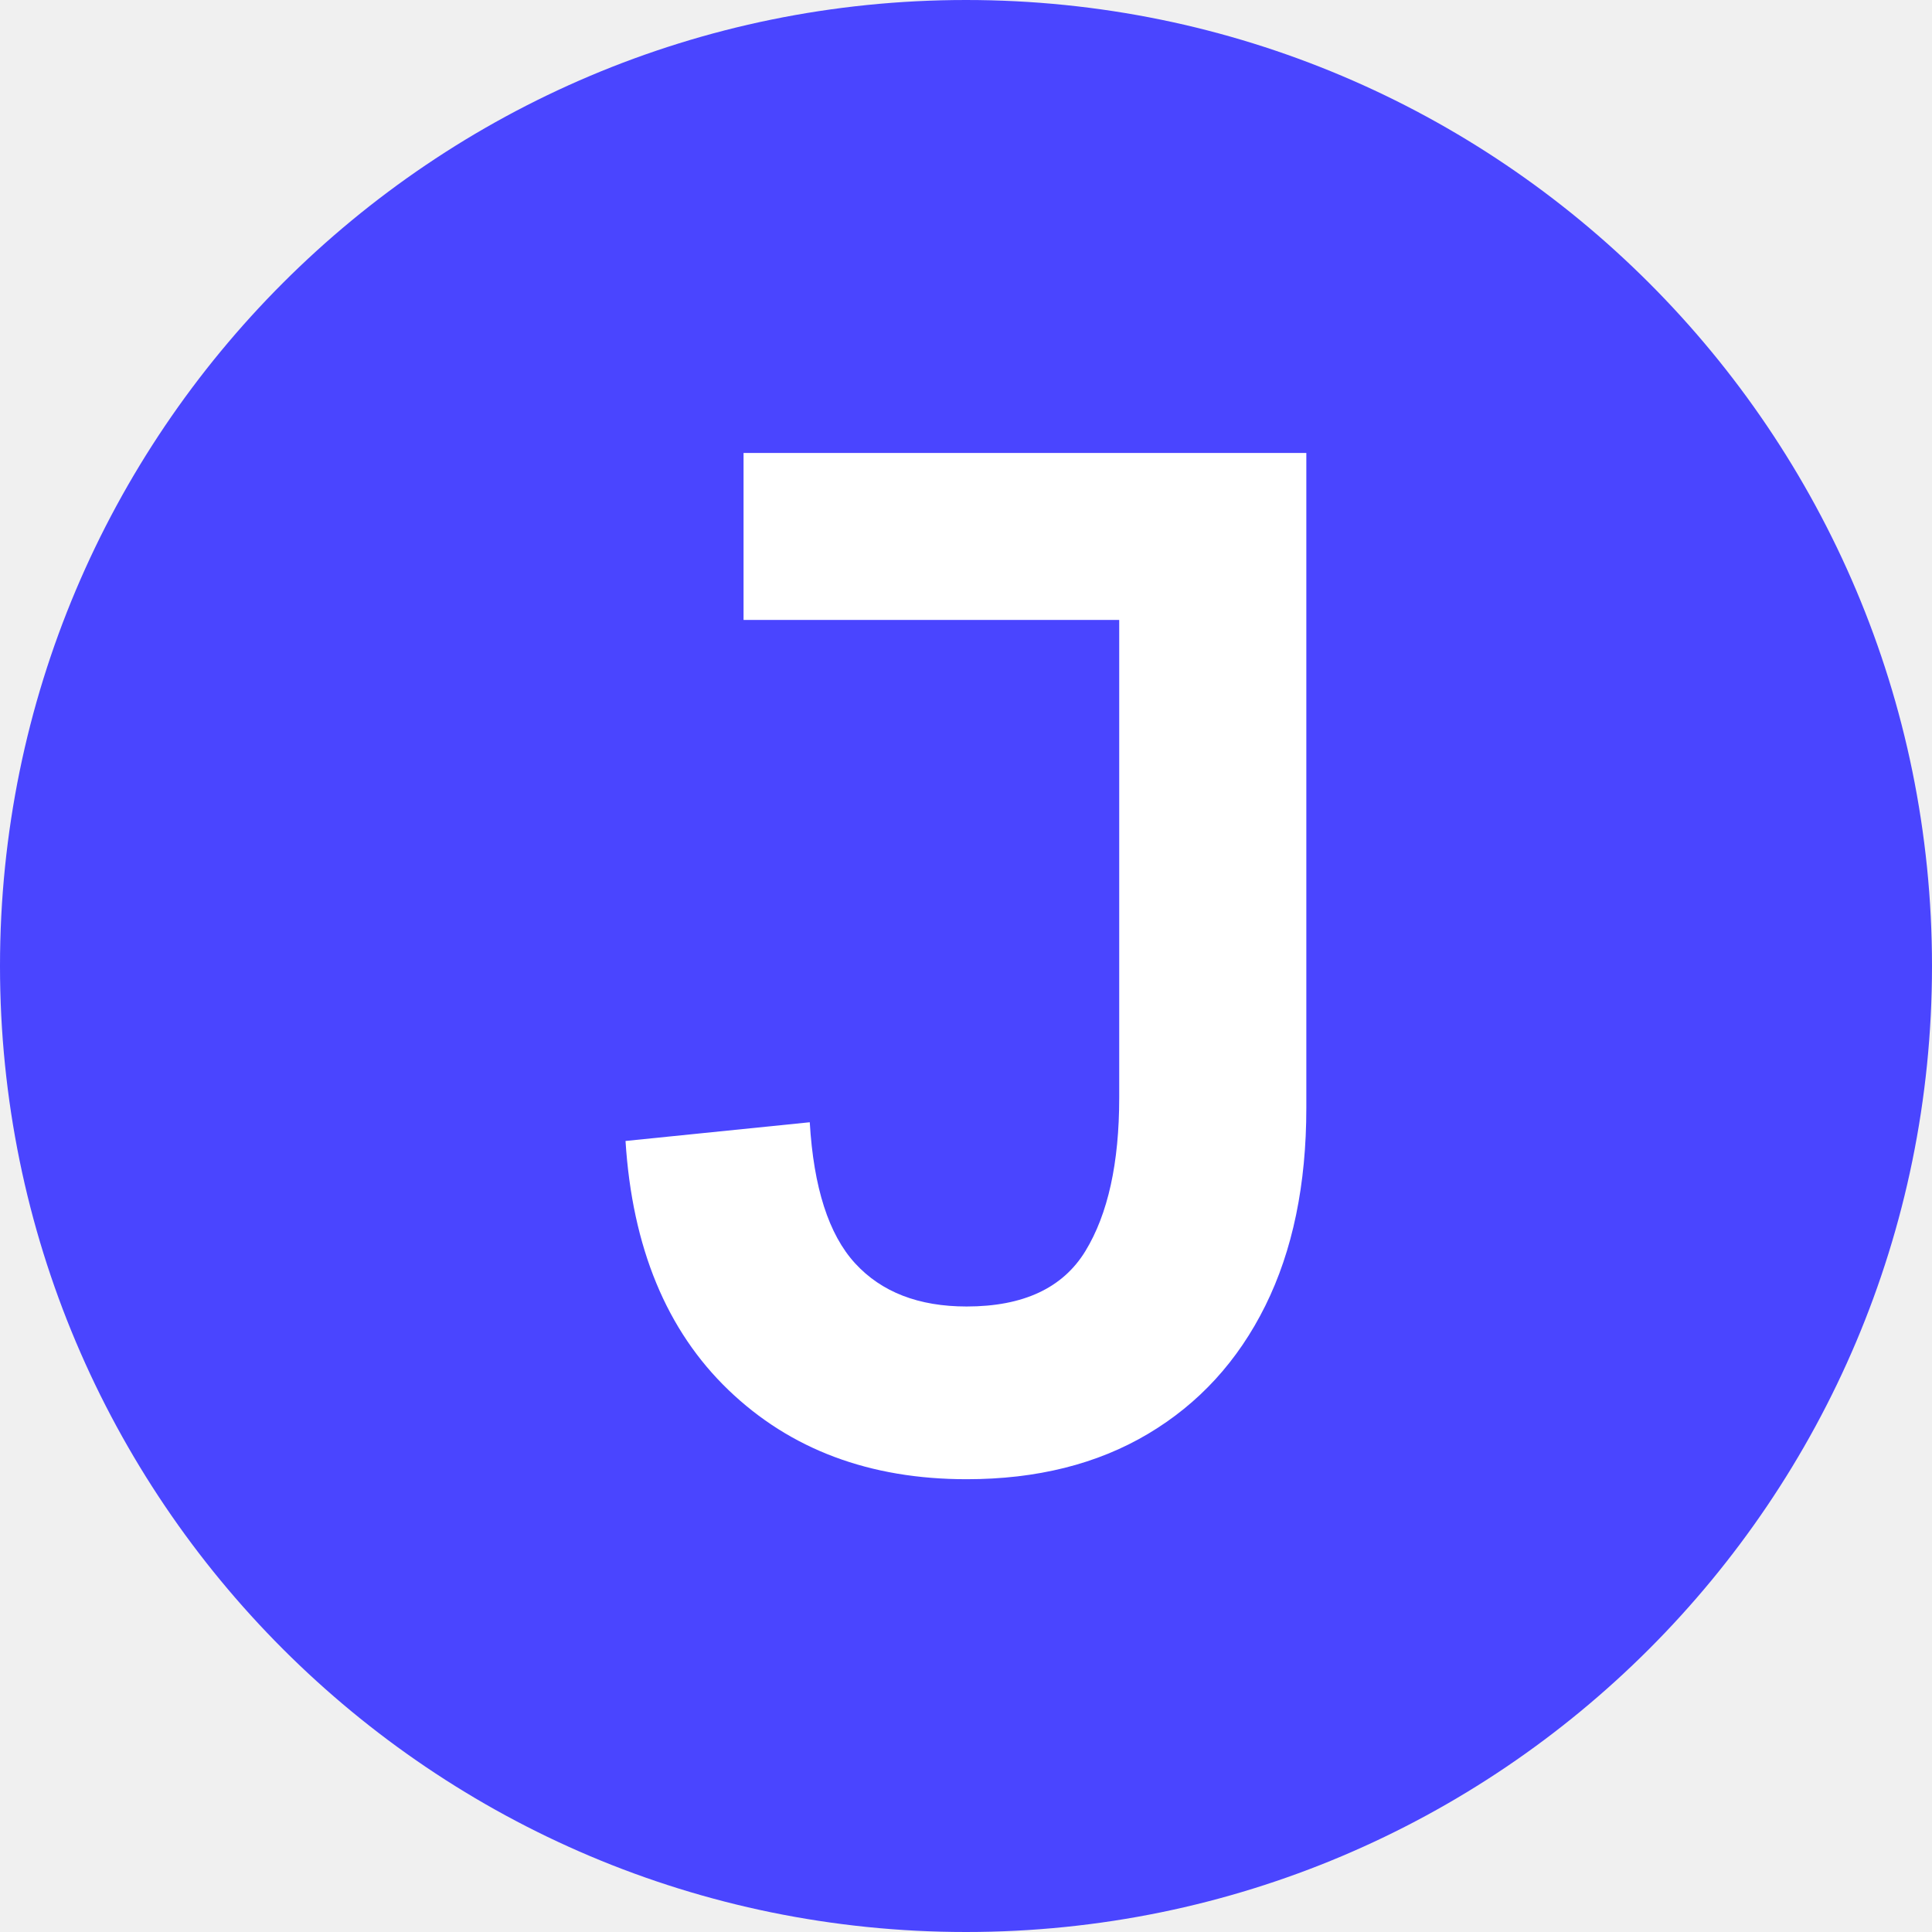
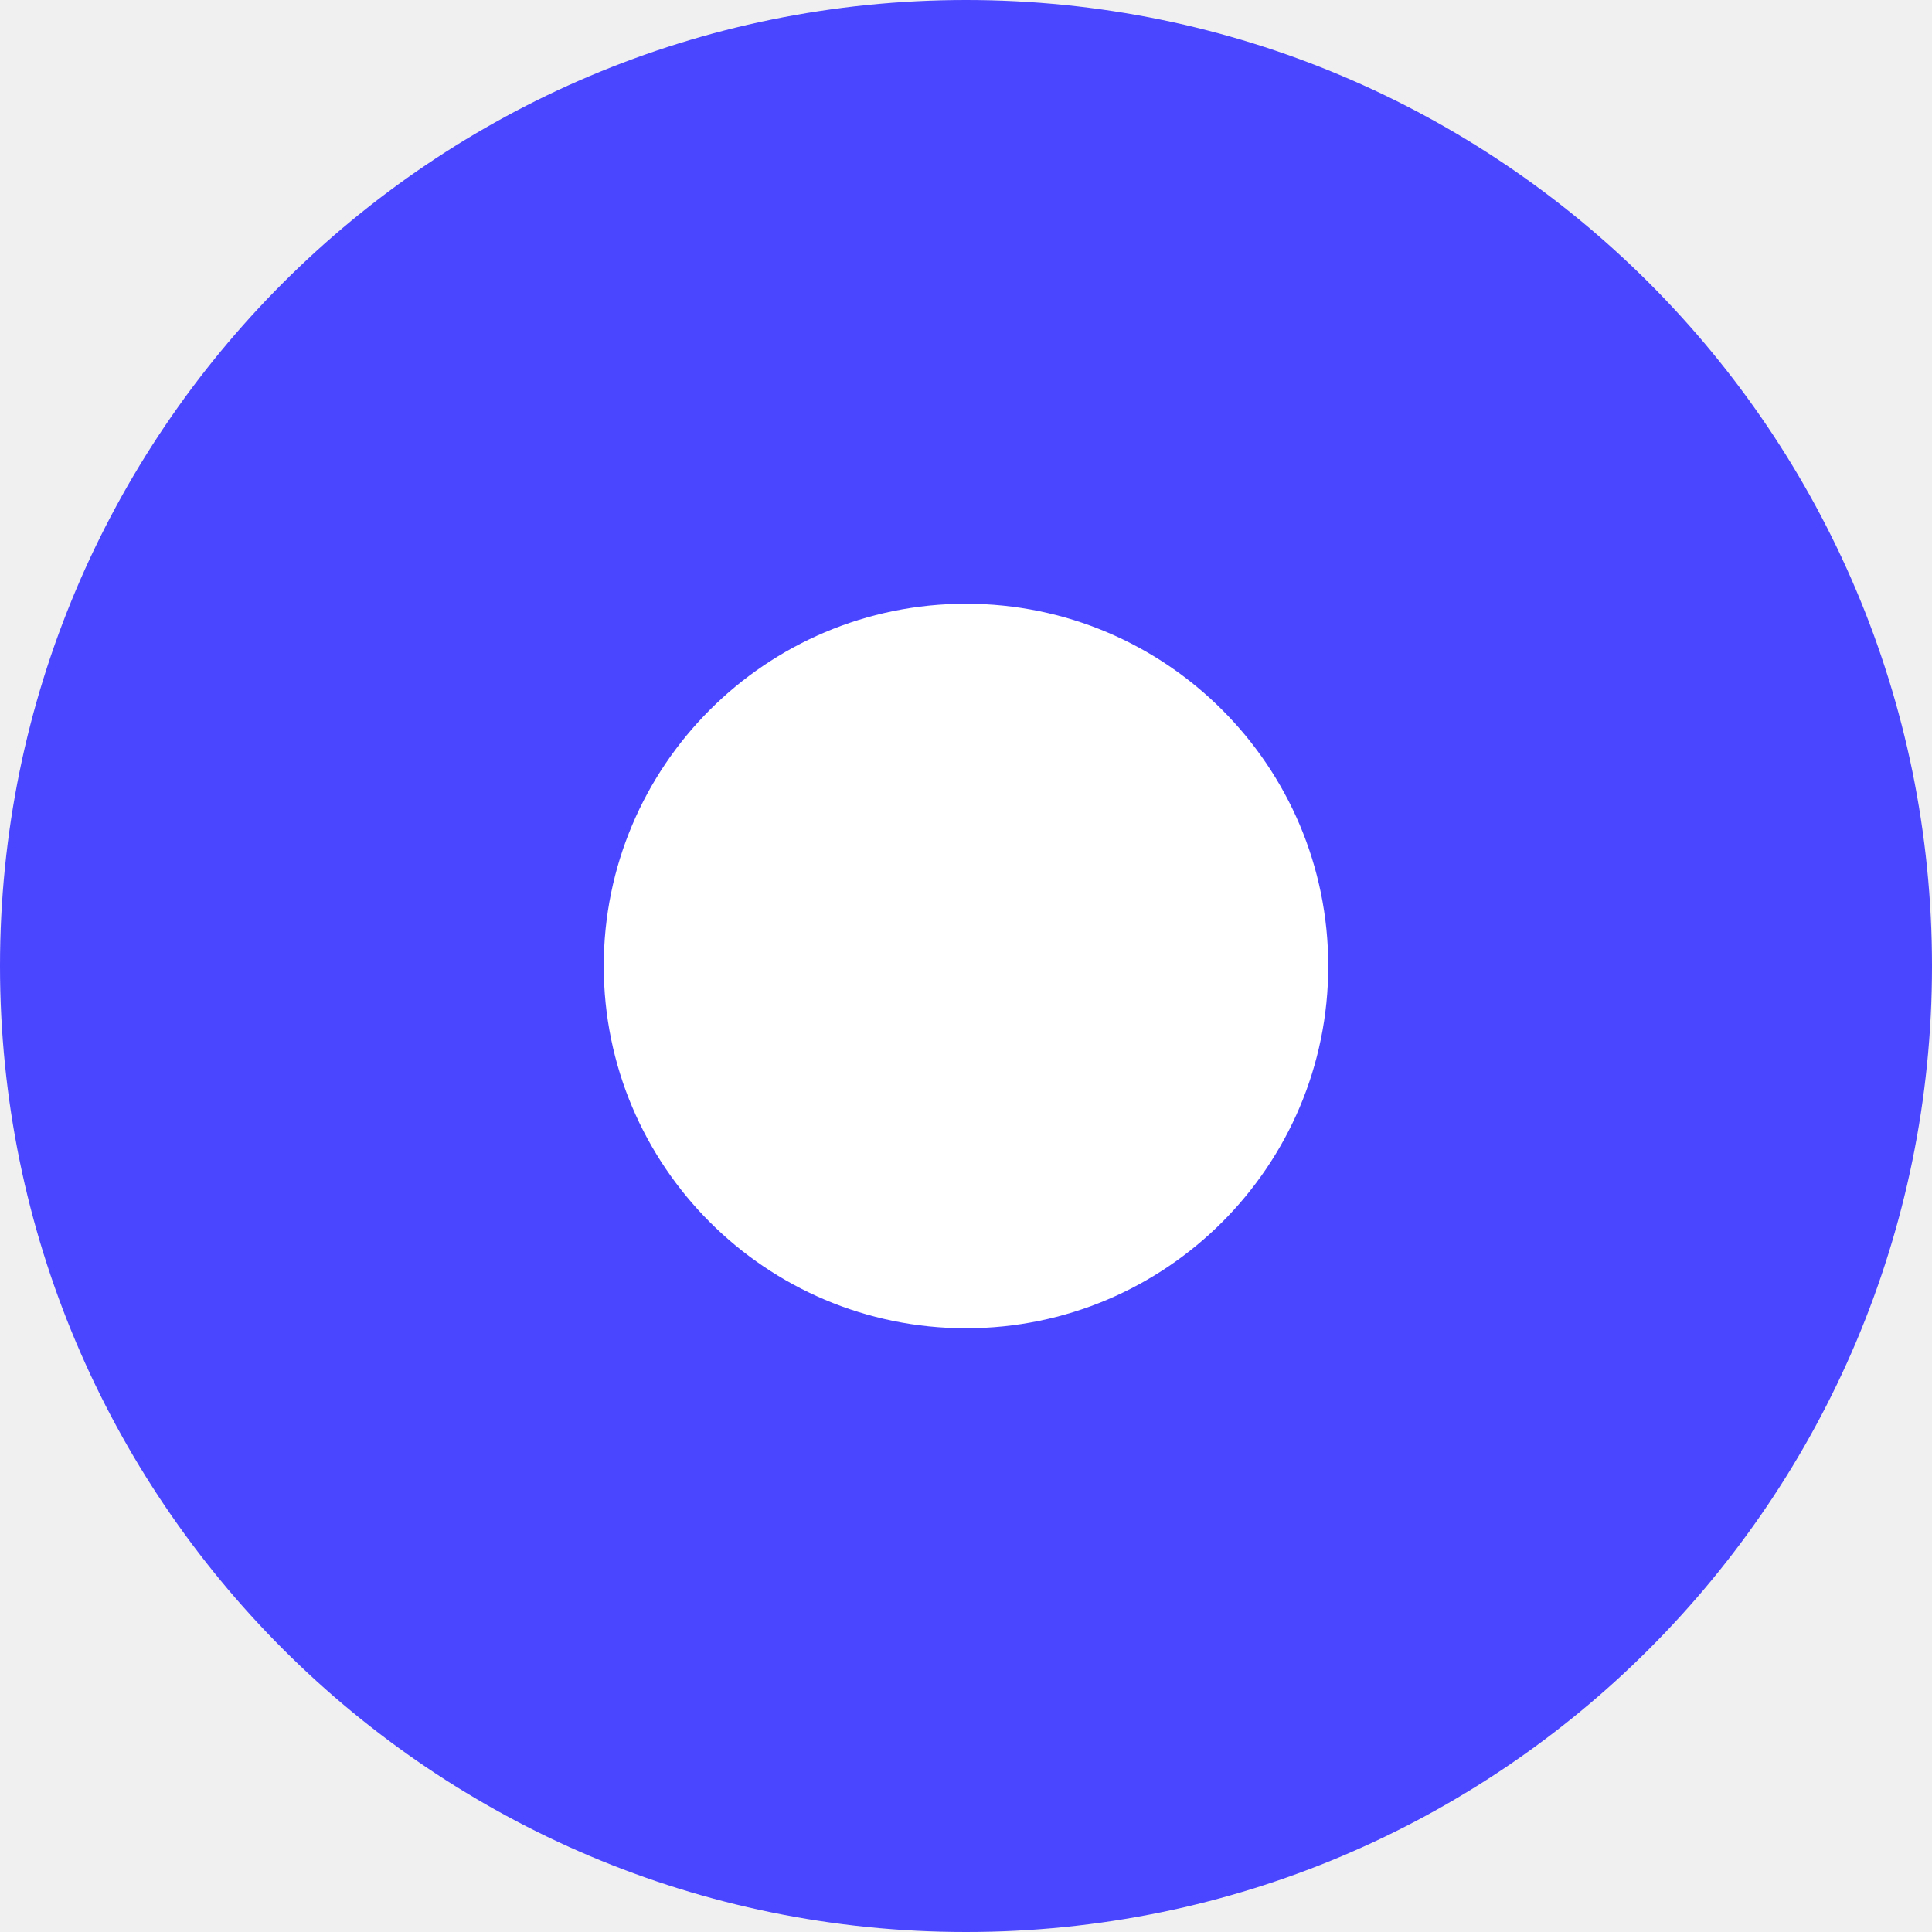
<svg xmlns="http://www.w3.org/2000/svg" viewBox="0 0 32 32">
  <circle cx="16" cy="16" r="16" fill="#4A45FF" />
-   <path transform="matrix(0.02384,0,0,-0.02384,9.860,24.119)" d="M258 -16Q157 -16 92.5 46.0Q28 108 21 219L149 232Q153 164 180.5 134.0Q208 104 258 104Q317 104 340.5 142.5Q364 181 364 249V581H103V697H494V242Q494 162 465.5 104.5Q437 47 384.0 15.5Q331 -16 258 -16Z" fill="#ffffff" />
+   <circle cx="16" cy="16" r="6" fill="#ffffff" />
</svg>
